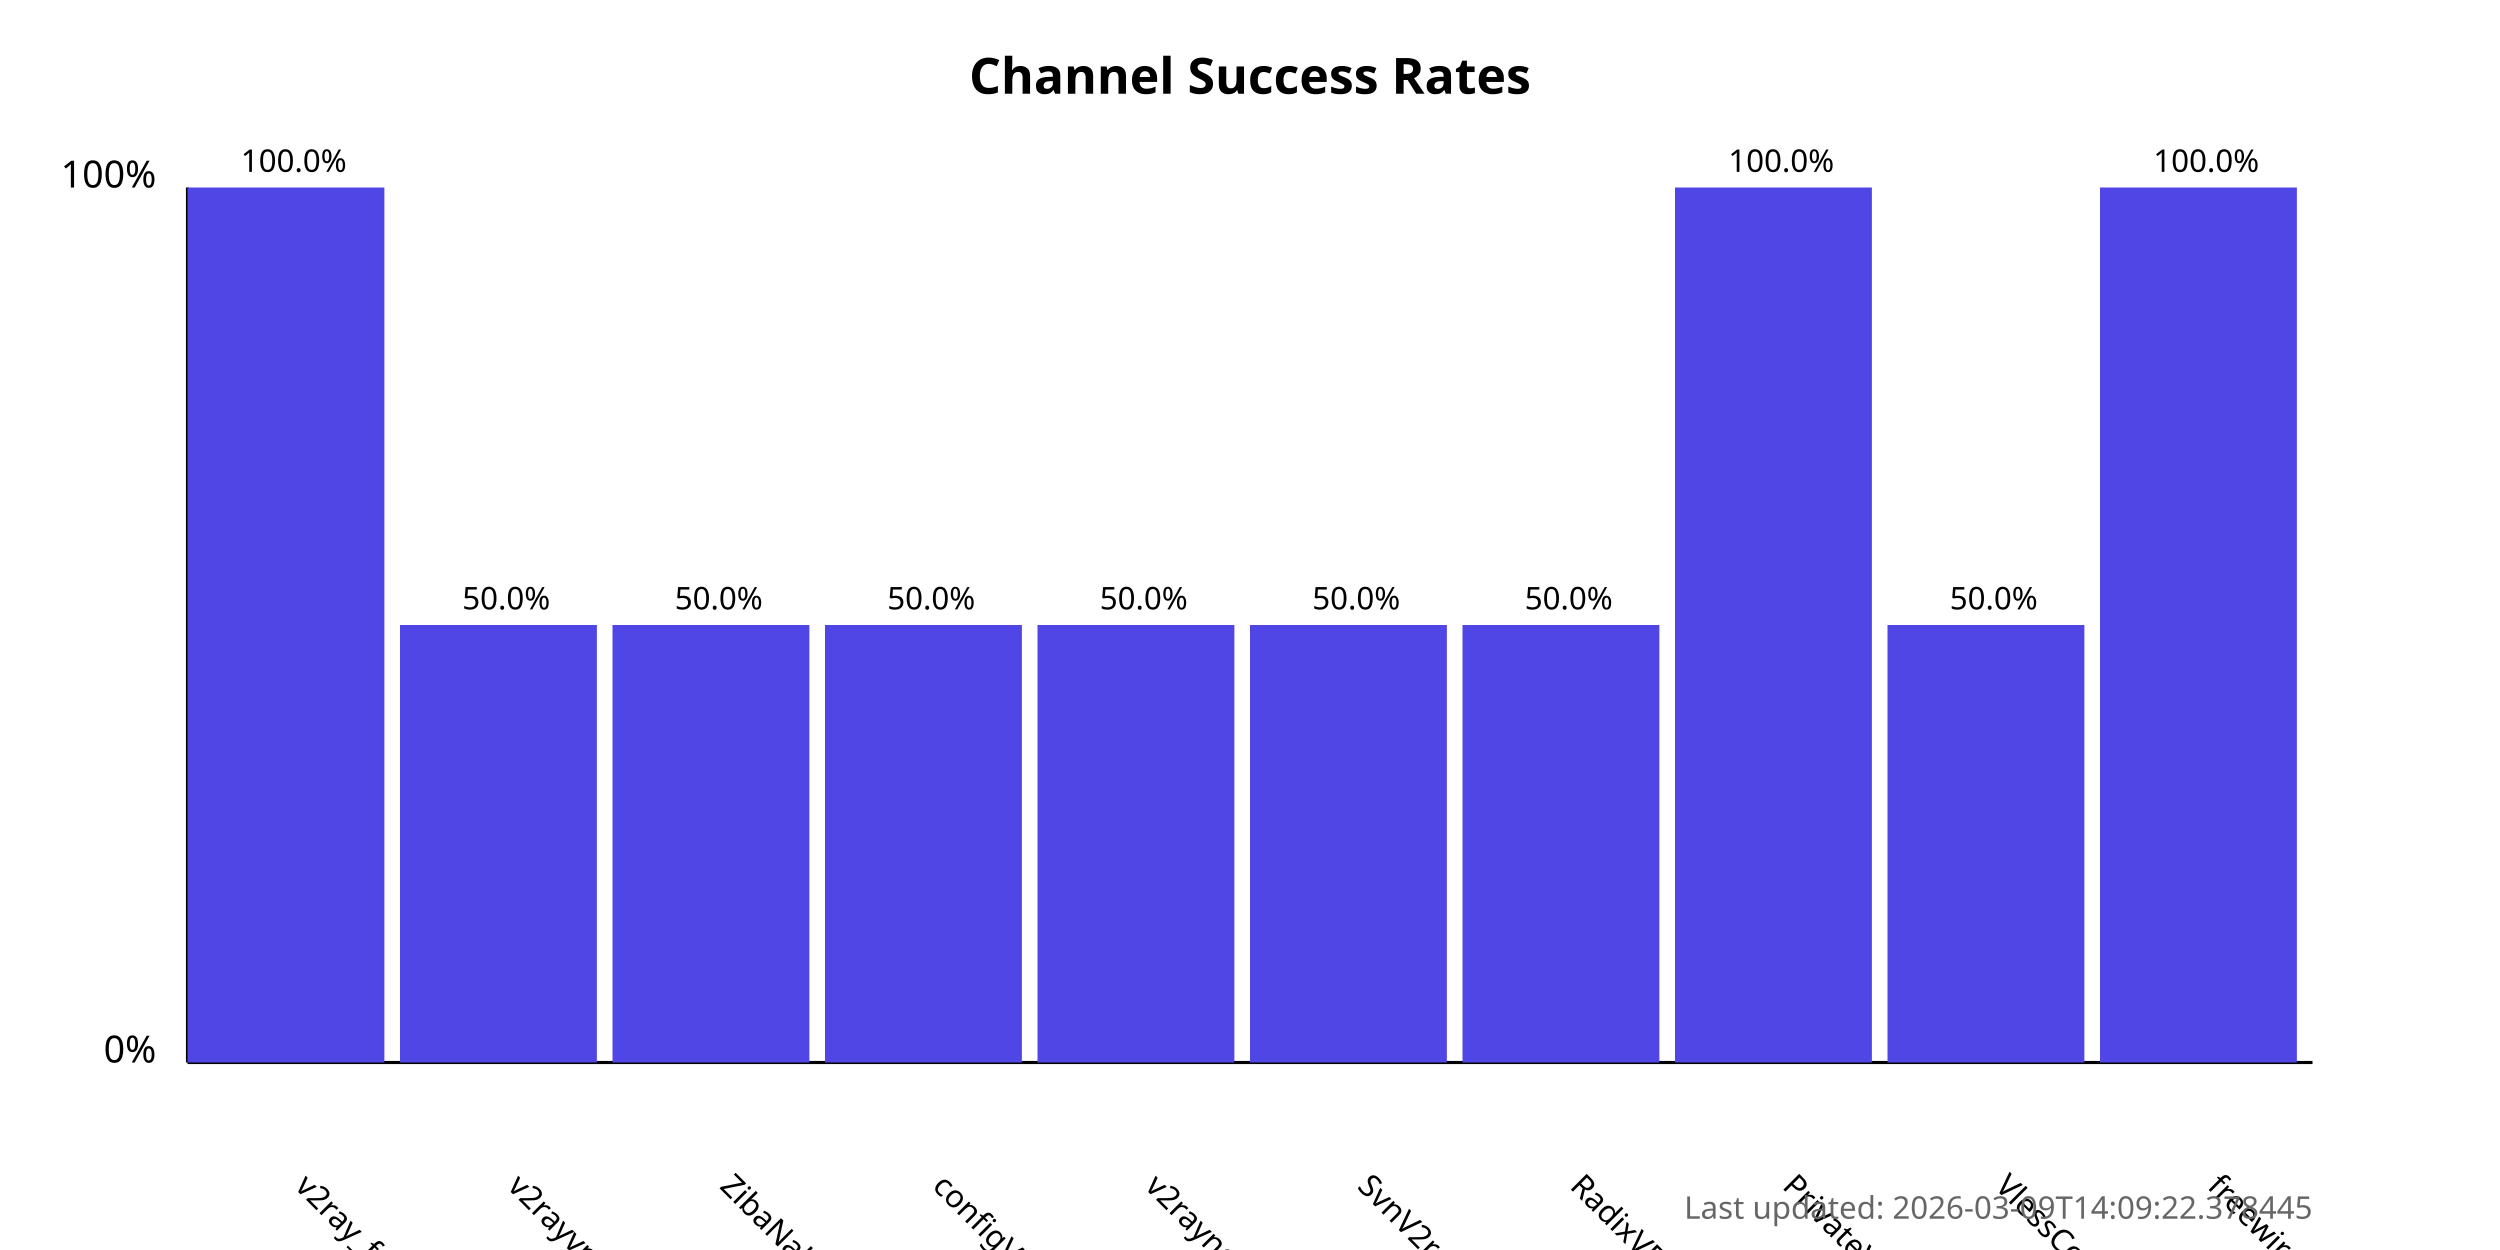
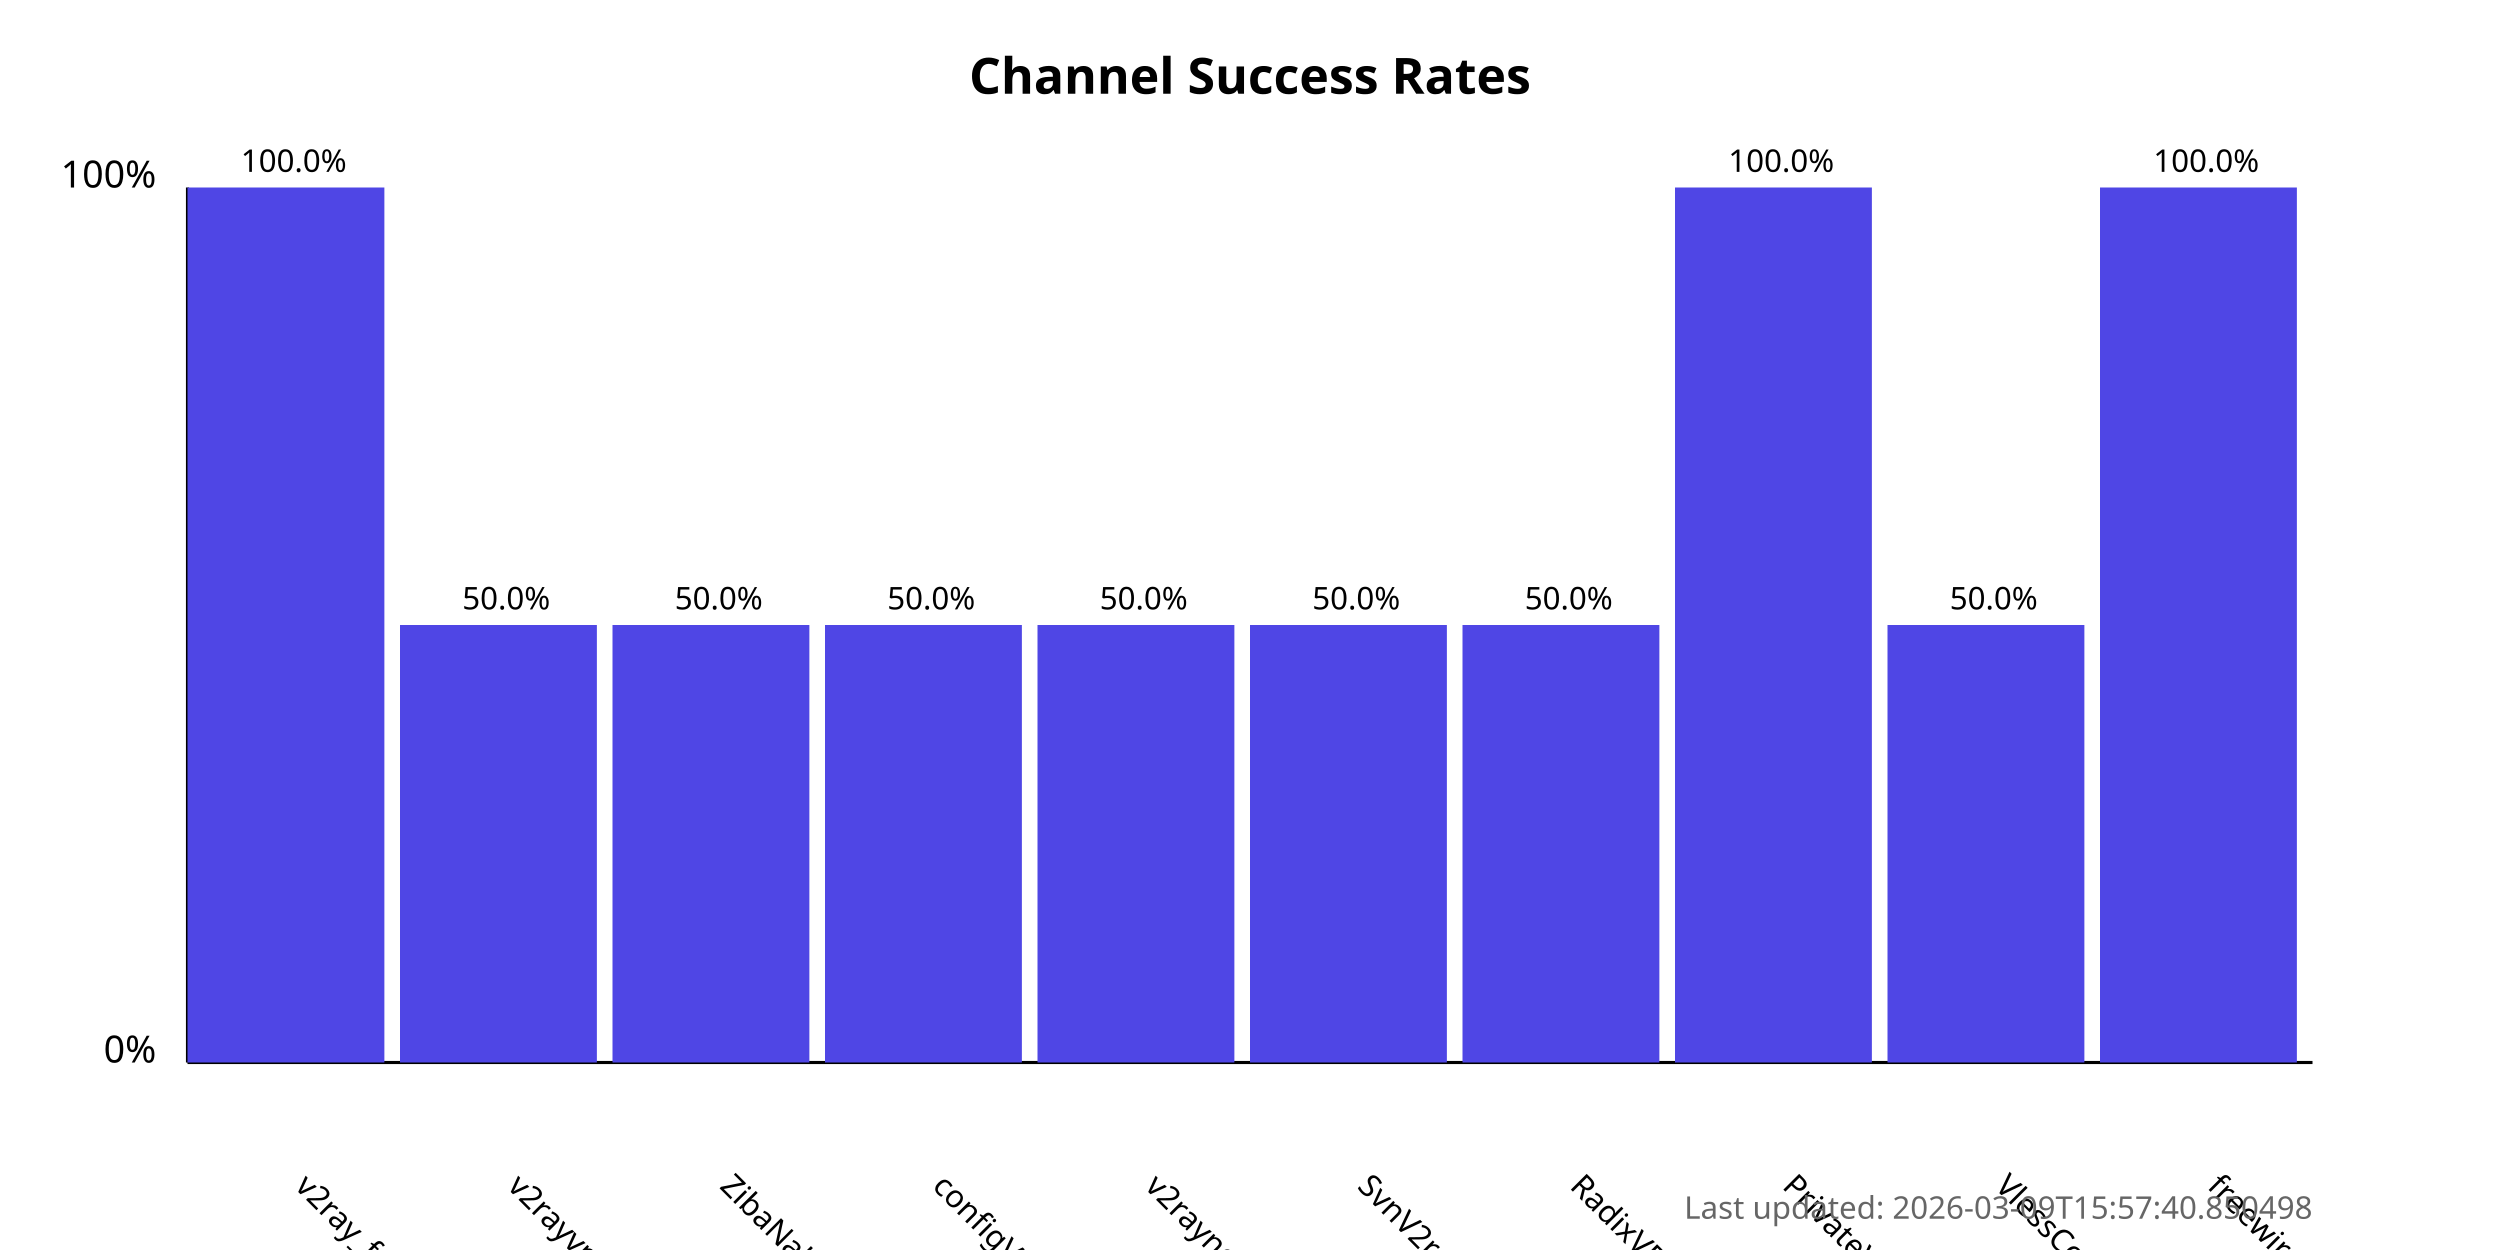
<svg xmlns="http://www.w3.org/2000/svg" width="800" height="400">
  <style>
            .chart-title { font: bold 16px sans-serif; }
            .axis-label { font: 12px sans-serif; }
            .tick-label { font: 10px sans-serif; }
            .bar { fill: #4f46e5; }
            .bar:hover { fill: #6366f1; }
            .timestamp { font: 10px sans-serif; fill: #666; }
        </style>
  <text x="400.0" y="30" text-anchor="middle" class="chart-title">
            Channel Success Rates
        </text>
  <line x1="60" y1="340" x2="60" y2="60" stroke="black" stroke-width="1" />
  <line x1="60" y1="340" x2="740" y2="340" stroke="black" stroke-width="1" />
  <text x="50" y="340" text-anchor="end" class="axis-label">0%</text>
  <text x="50" y="60" text-anchor="end" class="axis-label">100%</text>
  <g>
    <rect x="60" y="60.0" width="63.0" height="280.0" class="bar" />
    <text x="94.0" y="380" transform="rotate(45, 94.0, 380)" text-anchor="start" class="tick-label">
                v2ray_free_conf
            </text>
    <text x="94.0" y="55.0" text-anchor="middle" class="tick-label">
                100.0%
            </text>
  </g>
  <g>
    <rect x="128.0" y="200.0" width="63.0" height="140.0" class="bar" />
    <text x="162.0" y="380" transform="rotate(45, 162.0, 380)" text-anchor="start" class="tick-label">
                v2rayvpno
            </text>
    <text x="162.0" y="195.0" text-anchor="middle" class="tick-label">
                50.0%
            </text>
  </g>
  <g>
    <rect x="196.0" y="200.0" width="63.0" height="140.0" class="bar" />
    <text x="230.0" y="380" transform="rotate(45, 230.0, 380)" text-anchor="start" class="tick-label">
                ZibaNabz
            </text>
    <text x="230.0" y="195.0" text-anchor="middle" class="tick-label">
                50.0%
            </text>
  </g>
  <g>
    <rect x="264.0" y="200.0" width="63.0" height="140.0" class="bar" />
    <text x="298.0" y="380" transform="rotate(45, 298.0, 380)" text-anchor="start" class="tick-label">
                configV2rayForFree
            </text>
    <text x="298.0" y="195.0" text-anchor="middle" class="tick-label">
                50.0%
            </text>
  </g>
  <g>
    <rect x="332.0" y="200.0" width="63.0" height="140.0" class="bar" />
    <text x="366.0" y="380" transform="rotate(45, 366.0, 380)" text-anchor="start" class="tick-label">
                v2rayngvpn
            </text>
    <text x="366.0" y="195.0" text-anchor="middle" class="tick-label">
                50.0%
            </text>
  </g>
  <g>
    <rect x="400.0" y="200.0" width="63.0" height="140.0" class="bar" />
    <text x="434.0" y="380" transform="rotate(45, 434.0, 380)" text-anchor="start" class="tick-label">
                SvnV2ray
            </text>
    <text x="434.0" y="195.0" text-anchor="middle" class="tick-label">
                50.0%
            </text>
  </g>
  <g>
    <rect x="468.0" y="200.0" width="63.0" height="140.0" class="bar" />
    <text x="502.0" y="380" transform="rotate(45, 502.0, 380)" text-anchor="start" class="tick-label">
                RadixVPN
            </text>
    <text x="502.0" y="195.0" text-anchor="middle" class="tick-label">
                50.0%
            </text>
  </g>
  <g>
    <rect x="536.0" y="60.0" width="63.0" height="280.0" class="bar" />
    <text x="570.0" y="380" transform="rotate(45, 570.0, 380)" text-anchor="start" class="tick-label">
                PrivateVPNs
            </text>
    <text x="570.0" y="55.0" text-anchor="middle" class="tick-label">
                100.0%
            </text>
  </g>
  <g>
    <rect x="604.0" y="200.0" width="63.0" height="140.0" class="bar" />
    <text x="638.0" y="380" transform="rotate(45, 638.0, 380)" text-anchor="start" class="tick-label">
                VlessConfig
            </text>
    <text x="638.0" y="195.0" text-anchor="middle" class="tick-label">
                50.0%
            </text>
  </g>
  <g>
    <rect x="672.0" y="60.0" width="63.0" height="280.0" class="bar" />
    <text x="706.0" y="380" transform="rotate(45, 706.0, 380)" text-anchor="start" class="tick-label">
                freewireguard
            </text>
    <text x="706.0" y="55.0" text-anchor="middle" class="tick-label">
                100.0%
            </text>
  </g>
  <text x="740" y="390" text-anchor="end" class="timestamp">
-             Last updated: 2026-03-09T14:09:22.378445
+             Last updated: 2026-03-09T15:57:40.850498
        </text>
</svg>
